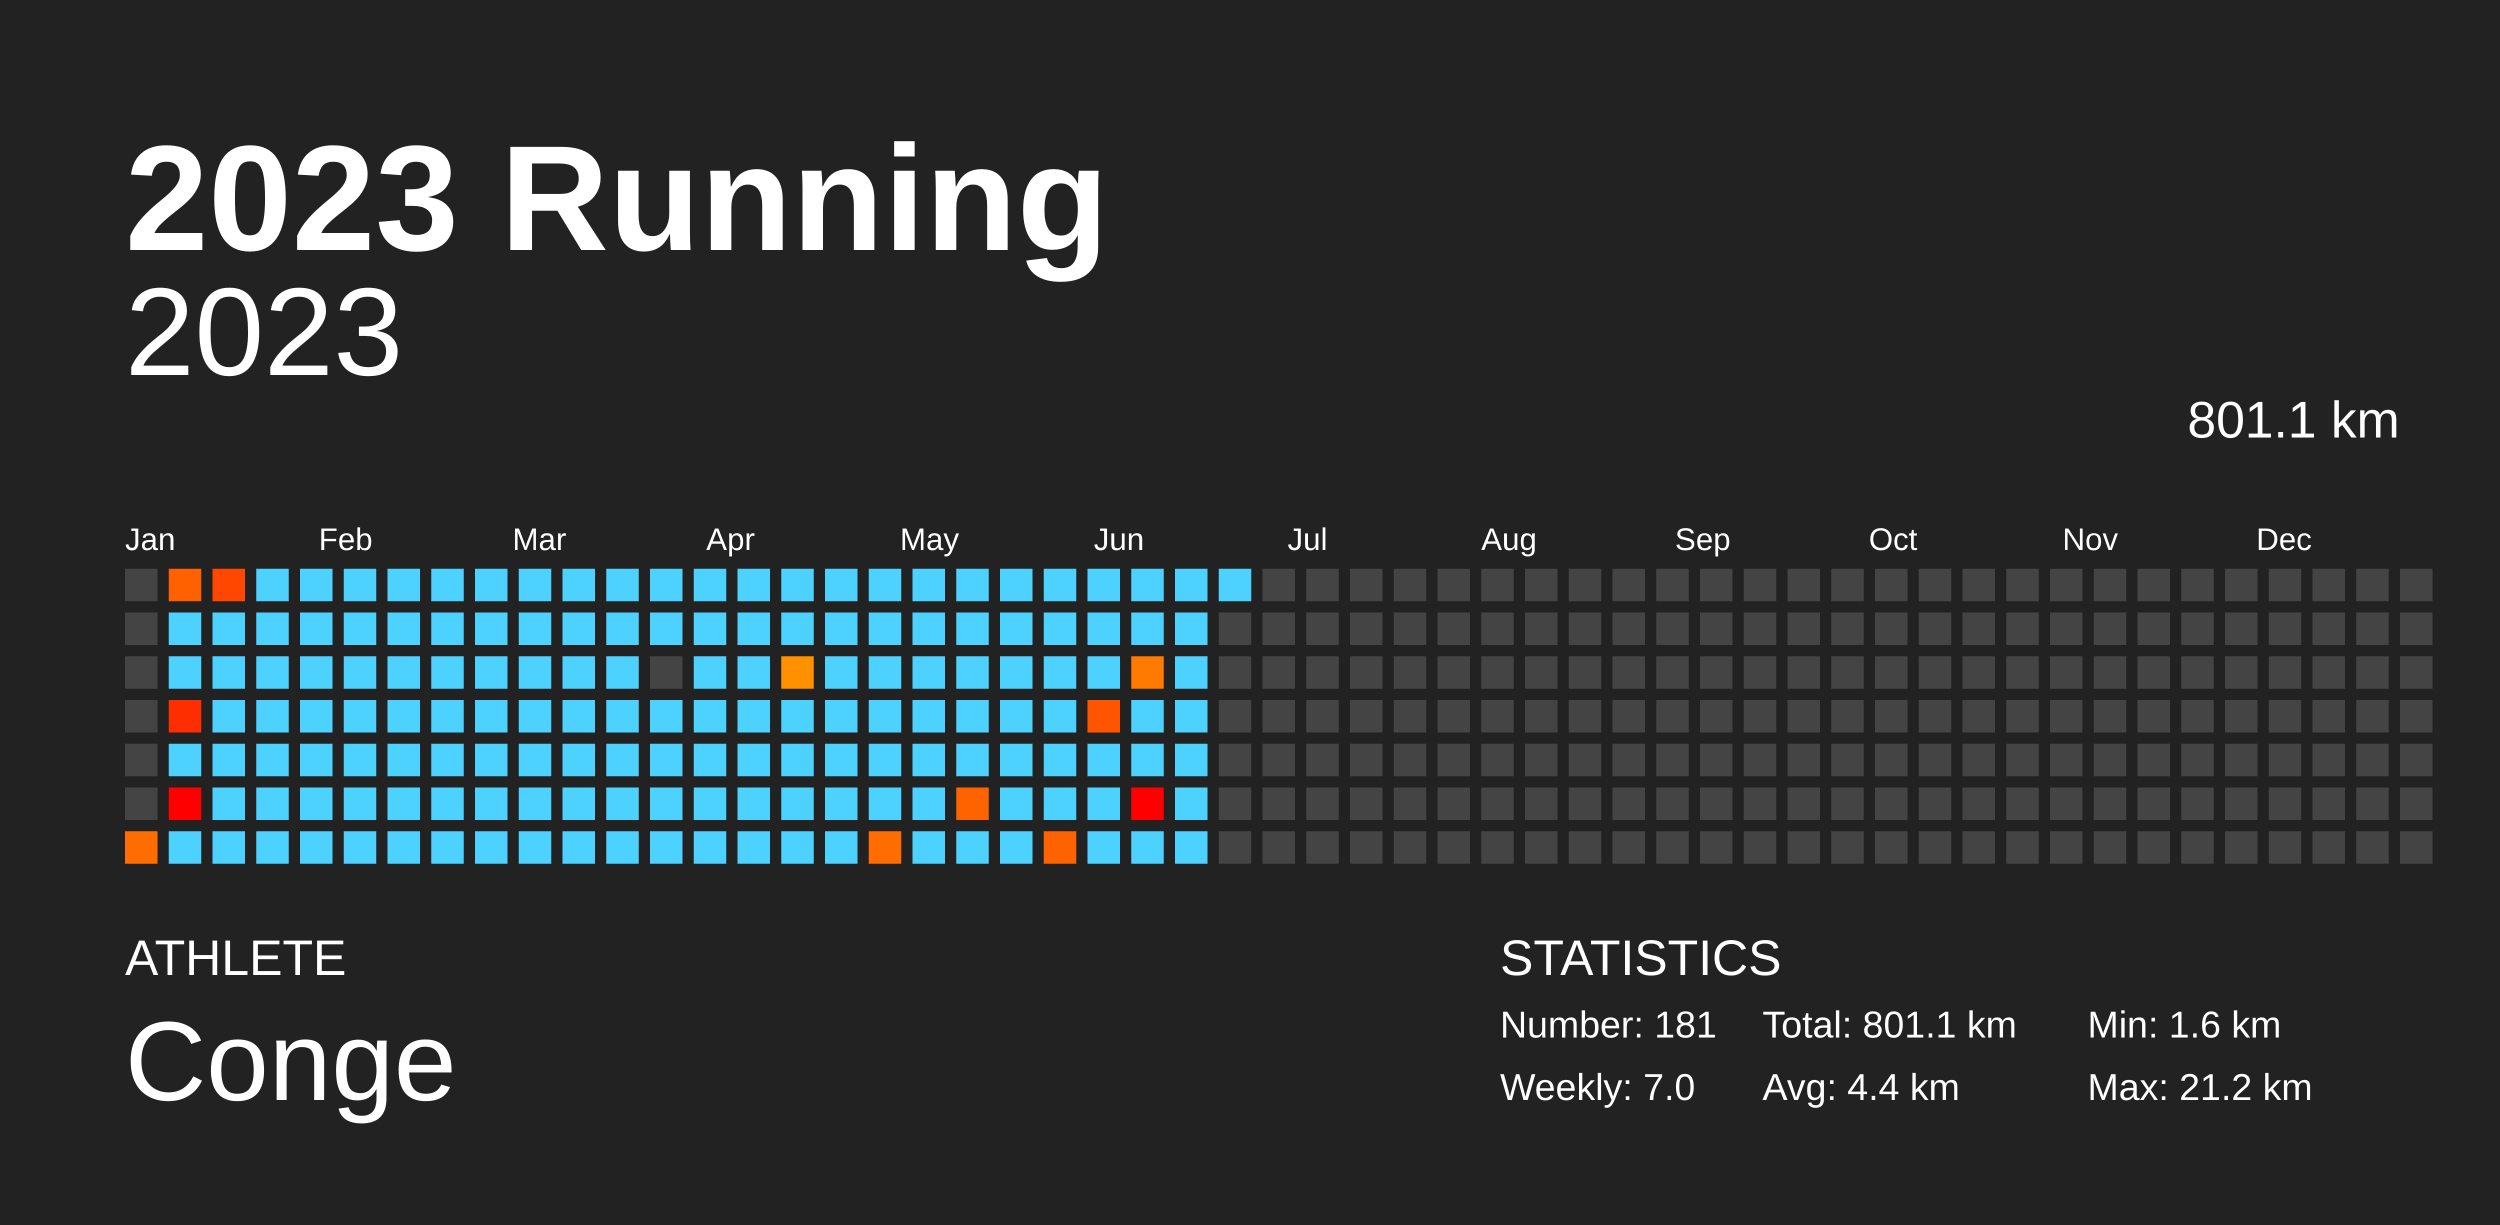
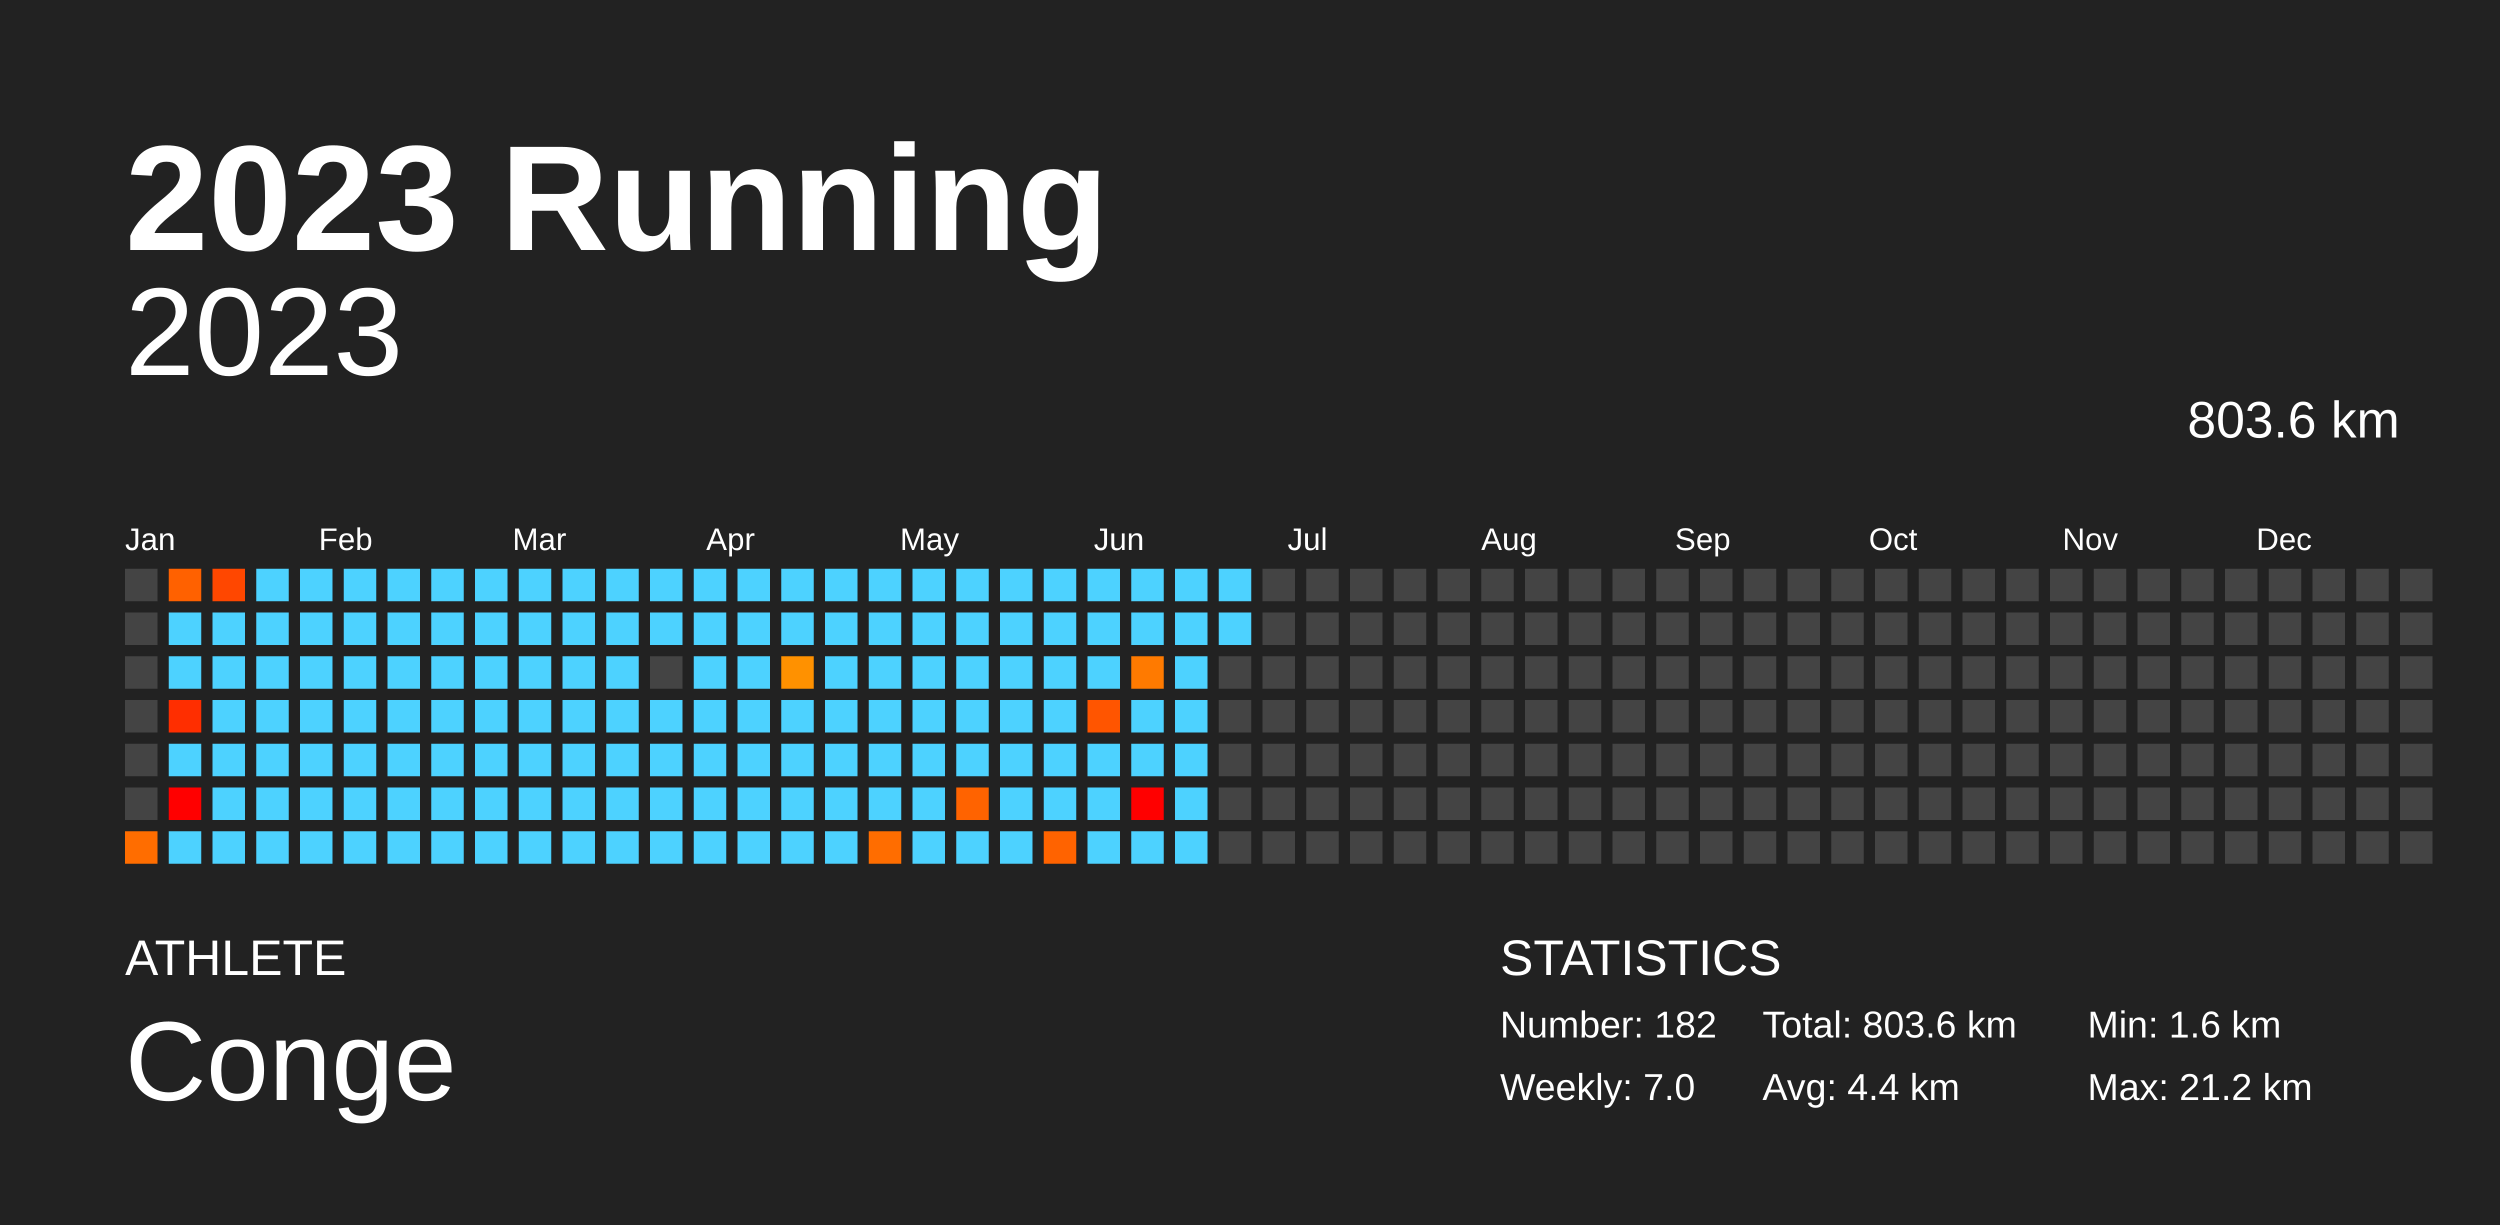
<svg xmlns="http://www.w3.org/2000/svg" baseProfile="full" height="98mm" version="1.1" viewBox="0,0,200,98" width="200mm">
  <defs />
  <rect fill="#222222" height="98" width="200" x="0" y="0" />
  <text fill="#FFFFFF" style="font-size:12px; font-family:Arial; font-weight:bold;" x="10" y="20">2023 Running</text>
  <text fill="#FFFFFF" style="font-size:4px; font-family:Arial" x="10" y="78">ATHLETE</text>
  <text fill="#FFFFFF" style="font-size:9px; font-family:Arial" x="10" y="88">Conge</text>
  <text fill="#FFFFFF" style="font-size:4px; font-family:Arial" x="120" y="78">STATISTICS</text>
-   <text fill="#FFFFFF" style="font-size:3px; font-family:Arial" x="120" y="83">Number: 181</text>
+   <text fill="#FFFFFF" style="font-size:3px; font-family:Arial" x="120" y="83">Number: 182</text>
  <text fill="#FFFFFF" style="font-size:3px; font-family:Arial" x="120" y="88">Weekly: 7.0</text>
-   <text fill="#FFFFFF" style="font-size:3px; font-family:Arial" x="141" y="83">Total: 801.1 km</text>
+   <text fill="#FFFFFF" style="font-size:3px; font-family:Arial" x="141" y="83">Total: 803.6 km</text>
  <text fill="#FFFFFF" style="font-size:3px; font-family:Arial" x="141" y="88">Avg: 4.4 km</text>
  <text fill="#FFFFFF" style="font-size:3px; font-family:Arial" x="167" y="83">Min: 1.6 km</text>
  <text fill="#FFFFFF" style="font-size:3px; font-family:Arial" x="167" y="88">Max: 21.2 km</text>
  <text alignment-baseline="hanging" fill="#FFFFFF" style="font-size:10.0px; font-family:Arial;" x="10" y="30">2023</text>
-   <text alignment-baseline="hanging" fill="#FFFFFF" style="font-size:4.125px; font-family:Arial;" x="175" y="35">801.1 km</text>
+   <text alignment-baseline="hanging" fill="#FFFFFF" style="font-size:4.125px; font-family:Arial;" x="175" y="35">803.6 km</text>
  <text fill="#FFFFFF" style="font-size:2.5px; font-family:Arial" x="10.0" y="44">Jan</text>
  <text fill="#FFFFFF" style="font-size:2.5px; font-family:Arial" x="25.5" y="44">Feb</text>
  <text fill="#FFFFFF" style="font-size:2.5px; font-family:Arial" x="41.0" y="44">Mar</text>
  <text fill="#FFFFFF" style="font-size:2.5px; font-family:Arial" x="56.5" y="44">Apr</text>
  <text fill="#FFFFFF" style="font-size:2.5px; font-family:Arial" x="72.0" y="44">May</text>
  <text fill="#FFFFFF" style="font-size:2.5px; font-family:Arial" x="87.5" y="44">Jun</text>
  <text fill="#FFFFFF" style="font-size:2.5px; font-family:Arial" x="103.0" y="44">Jul</text>
  <text fill="#FFFFFF" style="font-size:2.5px; font-family:Arial" x="118.5" y="44">Aug</text>
  <text fill="#FFFFFF" style="font-size:2.5px; font-family:Arial" x="134.0" y="44">Sep</text>
  <text fill="#FFFFFF" style="font-size:2.5px; font-family:Arial" x="149.5" y="44">Oct</text>
  <text fill="#FFFFFF" style="font-size:2.5px; font-family:Arial" x="165.0" y="44">Nov</text>
  <text fill="#FFFFFF" style="font-size:2.5px; font-family:Arial" x="180.5" y="44">Dec</text>
  <rect fill="#444444" height="2.6" width="2.6" x="10.0" y="45.5" />
  <rect fill="#444444" height="2.6" width="2.6" x="10.0" y="49.0" />
  <rect fill="#444444" height="2.6" width="2.6" x="10.0" y="52.5" />
  <rect fill="#444444" height="2.6" width="2.6" x="10.0" y="56.0" />
  <rect fill="#444444" height="2.6" width="2.6" x="10.0" y="59.5" />
  <rect fill="#444444" height="2.6" width="2.6" x="10.0" y="63.0" />
  <rect fill="#ff6d00" height="2.6" width="2.6" x="10.0" y="66.5" />
  <rect fill="#ff6100" height="2.6" width="2.6" x="13.5" y="45.5" />
  <rect fill="#4dd2ff" height="2.6" width="2.6" x="13.5" y="49.0" />
  <rect fill="#4dd2ff" height="2.6" width="2.6" x="13.5" y="52.5" />
  <rect fill="#ff2e00" height="2.6" width="2.6" x="13.5" y="56.0" />
  <rect fill="#4dd2ff" height="2.6" width="2.6" x="13.5" y="59.5" />
  <rect fill="red" height="2.6" width="2.6" x="13.5" y="63.0" />
  <rect fill="#4dd2ff" height="2.6" width="2.6" x="13.5" y="66.5" />
  <rect fill="#ff4700" height="2.6" width="2.6" x="17.0" y="45.5" />
  <rect fill="#4dd2ff" height="2.6" width="2.6" x="17.0" y="49.0" />
  <rect fill="#4dd2ff" height="2.6" width="2.6" x="17.0" y="52.5" />
  <rect fill="#4dd2ff" height="2.6" width="2.6" x="17.0" y="56.0" />
  <rect fill="#4dd2ff" height="2.6" width="2.6" x="17.0" y="59.5" />
  <rect fill="#4dd2ff" height="2.6" width="2.6" x="17.0" y="63.0" />
  <rect fill="#4dd2ff" height="2.6" width="2.6" x="17.0" y="66.5" />
  <rect fill="#4dd2ff" height="2.6" width="2.6" x="20.5" y="45.5" />
  <rect fill="#4dd2ff" height="2.6" width="2.6" x="20.5" y="49.0" />
  <rect fill="#4dd2ff" height="2.6" width="2.6" x="20.5" y="52.5" />
  <rect fill="#4dd2ff" height="2.6" width="2.6" x="20.5" y="56.0" />
  <rect fill="#4dd2ff" height="2.6" width="2.6" x="20.5" y="59.5" />
  <rect fill="#4dd2ff" height="2.6" width="2.6" x="20.5" y="63.0" />
  <rect fill="#4dd2ff" height="2.6" width="2.6" x="20.5" y="66.5" />
  <rect fill="#4dd2ff" height="2.6" width="2.6" x="24.0" y="45.5" />
  <rect fill="#4dd2ff" height="2.6" width="2.6" x="24.0" y="49.0" />
  <rect fill="#4dd2ff" height="2.6" width="2.6" x="24.0" y="52.5" />
  <rect fill="#4dd2ff" height="2.6" width="2.6" x="24.0" y="56.0" />
  <rect fill="#4dd2ff" height="2.6" width="2.6" x="24.0" y="59.5" />
  <rect fill="#4dd2ff" height="2.6" width="2.6" x="24.0" y="63.0" />
  <rect fill="#4dd2ff" height="2.6" width="2.6" x="24.0" y="66.5" />
  <rect fill="#4dd2ff" height="2.6" width="2.6" x="27.5" y="45.5" />
  <rect fill="#4dd2ff" height="2.6" width="2.6" x="27.5" y="49.0" />
  <rect fill="#4dd2ff" height="2.6" width="2.6" x="27.5" y="52.5" />
  <rect fill="#4dd2ff" height="2.6" width="2.6" x="27.5" y="56.0" />
  <rect fill="#4dd2ff" height="2.6" width="2.6" x="27.5" y="59.5" />
  <rect fill="#4dd2ff" height="2.6" width="2.6" x="27.5" y="63.0" />
  <rect fill="#4dd2ff" height="2.6" width="2.6" x="27.5" y="66.5" />
  <rect fill="#4dd2ff" height="2.6" width="2.6" x="31.0" y="45.5" />
  <rect fill="#4dd2ff" height="2.6" width="2.6" x="31.0" y="49.0" />
  <rect fill="#4dd2ff" height="2.6" width="2.6" x="31.0" y="52.5" />
  <rect fill="#4dd2ff" height="2.6" width="2.6" x="31.0" y="56.0" />
  <rect fill="#4dd2ff" height="2.6" width="2.6" x="31.0" y="59.5" />
  <rect fill="#4dd2ff" height="2.6" width="2.6" x="31.0" y="63.0" />
  <rect fill="#4dd2ff" height="2.6" width="2.6" x="31.0" y="66.5" />
  <rect fill="#4dd2ff" height="2.6" width="2.6" x="34.5" y="45.5" />
  <rect fill="#4dd2ff" height="2.6" width="2.6" x="34.5" y="49.0" />
  <rect fill="#4dd2ff" height="2.6" width="2.6" x="34.5" y="52.5" />
  <rect fill="#4dd2ff" height="2.6" width="2.6" x="34.5" y="56.0" />
  <rect fill="#4dd2ff" height="2.6" width="2.6" x="34.5" y="59.5" />
  <rect fill="#4dd2ff" height="2.6" width="2.6" x="34.5" y="63.0" />
  <rect fill="#4dd2ff" height="2.6" width="2.6" x="34.5" y="66.5" />
  <rect fill="#4dd2ff" height="2.6" width="2.6" x="38.0" y="45.5" />
  <rect fill="#4dd2ff" height="2.6" width="2.6" x="38.0" y="49.0" />
  <rect fill="#4dd2ff" height="2.6" width="2.6" x="38.0" y="52.5" />
  <rect fill="#4dd2ff" height="2.6" width="2.6" x="38.0" y="56.0" />
  <rect fill="#4dd2ff" height="2.6" width="2.6" x="38.0" y="59.5" />
  <rect fill="#4dd2ff" height="2.6" width="2.6" x="38.0" y="63.0" />
  <rect fill="#4dd2ff" height="2.6" width="2.6" x="38.0" y="66.5" />
  <rect fill="#4dd2ff" height="2.6" width="2.6" x="41.5" y="45.5" />
  <rect fill="#4dd2ff" height="2.6" width="2.6" x="41.5" y="49.0" />
  <rect fill="#4dd2ff" height="2.6" width="2.6" x="41.5" y="52.5" />
  <rect fill="#4dd2ff" height="2.6" width="2.6" x="41.5" y="56.0" />
  <rect fill="#4dd2ff" height="2.6" width="2.6" x="41.5" y="59.5" />
  <rect fill="#4dd2ff" height="2.6" width="2.6" x="41.5" y="63.0" />
  <rect fill="#4dd2ff" height="2.6" width="2.6" x="41.5" y="66.5" />
  <rect fill="#4dd2ff" height="2.6" width="2.6" x="45.0" y="45.5" />
  <rect fill="#4dd2ff" height="2.6" width="2.6" x="45.0" y="49.0" />
  <rect fill="#4dd2ff" height="2.6" width="2.6" x="45.0" y="52.5" />
  <rect fill="#4dd2ff" height="2.6" width="2.6" x="45.0" y="56.0" />
  <rect fill="#4dd2ff" height="2.6" width="2.6" x="45.0" y="59.5" />
  <rect fill="#4dd2ff" height="2.6" width="2.6" x="45.0" y="63.0" />
  <rect fill="#4dd2ff" height="2.6" width="2.6" x="45.0" y="66.5" />
  <rect fill="#4dd2ff" height="2.6" width="2.6" x="48.5" y="45.5" />
  <rect fill="#4dd2ff" height="2.6" width="2.6" x="48.5" y="49.0" />
  <rect fill="#4dd2ff" height="2.6" width="2.6" x="48.5" y="52.5" />
  <rect fill="#4dd2ff" height="2.6" width="2.6" x="48.5" y="56.0" />
  <rect fill="#4dd2ff" height="2.6" width="2.6" x="48.5" y="59.5" />
  <rect fill="#4dd2ff" height="2.6" width="2.6" x="48.5" y="63.0" />
  <rect fill="#4dd2ff" height="2.6" width="2.6" x="48.5" y="66.5" />
  <rect fill="#4dd2ff" height="2.6" width="2.6" x="52.0" y="45.5" />
  <rect fill="#4dd2ff" height="2.6" width="2.6" x="52.0" y="49.0" />
  <rect fill="#444444" height="2.6" width="2.6" x="52.0" y="52.5" />
  <rect fill="#4dd2ff" height="2.6" width="2.6" x="52.0" y="56.0" />
  <rect fill="#4dd2ff" height="2.6" width="2.6" x="52.0" y="59.5" />
  <rect fill="#4dd2ff" height="2.6" width="2.6" x="52.0" y="63.0" />
  <rect fill="#4dd2ff" height="2.6" width="2.6" x="52.0" y="66.5" />
  <rect fill="#4dd2ff" height="2.6" width="2.6" x="55.5" y="45.5" />
  <rect fill="#4dd2ff" height="2.6" width="2.6" x="55.5" y="49.0" />
  <rect fill="#4dd2ff" height="2.6" width="2.6" x="55.5" y="52.5" />
  <rect fill="#4dd2ff" height="2.6" width="2.6" x="55.5" y="56.0" />
  <rect fill="#4dd2ff" height="2.6" width="2.6" x="55.5" y="59.5" />
  <rect fill="#4dd2ff" height="2.6" width="2.6" x="55.5" y="63.0" />
  <rect fill="#4dd2ff" height="2.6" width="2.6" x="55.5" y="66.5" />
  <rect fill="#4dd2ff" height="2.6" width="2.6" x="59.0" y="45.5" />
  <rect fill="#4dd2ff" height="2.6" width="2.6" x="59.0" y="49.0" />
  <rect fill="#4dd2ff" height="2.6" width="2.6" x="59.0" y="52.5" />
  <rect fill="#4dd2ff" height="2.6" width="2.6" x="59.0" y="56.0" />
  <rect fill="#4dd2ff" height="2.6" width="2.6" x="59.0" y="59.5" />
  <rect fill="#4dd2ff" height="2.6" width="2.6" x="59.0" y="63.0" />
  <rect fill="#4dd2ff" height="2.6" width="2.6" x="59.0" y="66.5" />
  <rect fill="#4dd2ff" height="2.6" width="2.6" x="62.5" y="45.5" />
  <rect fill="#4dd2ff" height="2.6" width="2.6" x="62.5" y="49.0" />
  <rect fill="#ff9100" height="2.6" width="2.6" x="62.5" y="52.5" />
  <rect fill="#4dd2ff" height="2.6" width="2.6" x="62.5" y="56.0" />
  <rect fill="#4dd2ff" height="2.6" width="2.6" x="62.5" y="59.5" />
  <rect fill="#4dd2ff" height="2.6" width="2.6" x="62.5" y="63.0" />
  <rect fill="#4dd2ff" height="2.6" width="2.6" x="62.5" y="66.5" />
  <rect fill="#4dd2ff" height="2.6" width="2.6" x="66.0" y="45.5" />
  <rect fill="#4dd2ff" height="2.6" width="2.6" x="66.0" y="49.0" />
  <rect fill="#4dd2ff" height="2.6" width="2.6" x="66.0" y="52.5" />
  <rect fill="#4dd2ff" height="2.6" width="2.6" x="66.0" y="56.0" />
  <rect fill="#4dd2ff" height="2.6" width="2.6" x="66.0" y="59.5" />
  <rect fill="#4dd2ff" height="2.6" width="2.6" x="66.0" y="63.0" />
  <rect fill="#4dd2ff" height="2.6" width="2.6" x="66.0" y="66.5" />
  <rect fill="#4dd2ff" height="2.6" width="2.6" x="69.5" y="45.5" />
  <rect fill="#4dd2ff" height="2.6" width="2.6" x="69.5" y="49.0" />
  <rect fill="#4dd2ff" height="2.6" width="2.6" x="69.5" y="52.5" />
  <rect fill="#4dd2ff" height="2.6" width="2.6" x="69.5" y="56.0" />
  <rect fill="#4dd2ff" height="2.6" width="2.6" x="69.5" y="59.5" />
  <rect fill="#4dd2ff" height="2.6" width="2.6" x="69.5" y="63.0" />
  <rect fill="#ff6d00" height="2.6" width="2.6" x="69.5" y="66.5" />
  <rect fill="#4dd2ff" height="2.6" width="2.6" x="73.0" y="45.5" />
  <rect fill="#4dd2ff" height="2.6" width="2.6" x="73.0" y="49.0" />
  <rect fill="#4dd2ff" height="2.6" width="2.6" x="73.0" y="52.5" />
  <rect fill="#4dd2ff" height="2.6" width="2.6" x="73.0" y="56.0" />
  <rect fill="#4dd2ff" height="2.6" width="2.6" x="73.0" y="59.5" />
  <rect fill="#4dd2ff" height="2.6" width="2.6" x="73.0" y="63.0" />
  <rect fill="#4dd2ff" height="2.6" width="2.6" x="73.0" y="66.5" />
  <rect fill="#4dd2ff" height="2.6" width="2.6" x="76.5" y="45.5" />
  <rect fill="#4dd2ff" height="2.6" width="2.6" x="76.5" y="49.0" />
  <rect fill="#4dd2ff" height="2.6" width="2.6" x="76.5" y="52.5" />
  <rect fill="#4dd2ff" height="2.6" width="2.6" x="76.5" y="56.0" />
  <rect fill="#4dd2ff" height="2.6" width="2.6" x="76.5" y="59.5" />
  <rect fill="#ff6300" height="2.6" width="2.6" x="76.5" y="63.0" />
  <rect fill="#4dd2ff" height="2.6" width="2.6" x="76.5" y="66.5" />
  <rect fill="#4dd2ff" height="2.6" width="2.6" x="80.0" y="45.5" />
  <rect fill="#4dd2ff" height="2.6" width="2.6" x="80.0" y="49.0" />
  <rect fill="#4dd2ff" height="2.6" width="2.6" x="80.0" y="52.5" />
  <rect fill="#4dd2ff" height="2.6" width="2.6" x="80.0" y="56.0" />
  <rect fill="#4dd2ff" height="2.6" width="2.6" x="80.0" y="59.5" />
  <rect fill="#4dd2ff" height="2.6" width="2.6" x="80.0" y="63.0" />
  <rect fill="#4dd2ff" height="2.6" width="2.6" x="80.0" y="66.5" />
  <rect fill="#4dd2ff" height="2.6" width="2.6" x="83.5" y="45.5" />
  <rect fill="#4dd2ff" height="2.6" width="2.6" x="83.5" y="49.0" />
  <rect fill="#4dd2ff" height="2.6" width="2.6" x="83.5" y="52.5" />
  <rect fill="#4dd2ff" height="2.6" width="2.6" x="83.5" y="56.0" />
  <rect fill="#4dd2ff" height="2.6" width="2.6" x="83.5" y="59.5" />
  <rect fill="#4dd2ff" height="2.6" width="2.6" x="83.5" y="63.0" />
  <rect fill="#ff6300" height="2.6" width="2.6" x="83.5" y="66.5" />
  <rect fill="#4dd2ff" height="2.6" width="2.6" x="87.0" y="45.5" />
  <rect fill="#4dd2ff" height="2.6" width="2.6" x="87.0" y="49.0" />
  <rect fill="#4dd2ff" height="2.6" width="2.6" x="87.0" y="52.5" />
  <rect fill="#ff5500" height="2.6" width="2.6" x="87.0" y="56.0" />
  <rect fill="#4dd2ff" height="2.6" width="2.6" x="87.0" y="59.5" />
  <rect fill="#4dd2ff" height="2.6" width="2.6" x="87.0" y="63.0" />
  <rect fill="#4dd2ff" height="2.6" width="2.6" x="87.0" y="66.5" />
  <rect fill="#4dd2ff" height="2.6" width="2.6" x="90.5" y="45.5" />
  <rect fill="#4dd2ff" height="2.6" width="2.6" x="90.5" y="49.0" />
  <rect fill="#ff7a00" height="2.6" width="2.6" x="90.5" y="52.5" />
  <rect fill="#4dd2ff" height="2.6" width="2.6" x="90.5" y="56.0" />
  <rect fill="#4dd2ff" height="2.6" width="2.6" x="90.5" y="59.5" />
  <rect fill="red" height="2.6" width="2.6" x="90.5" y="63.0" />
  <rect fill="#4dd2ff" height="2.6" width="2.6" x="90.5" y="66.5" />
  <rect fill="#4dd2ff" height="2.6" width="2.6" x="94.0" y="45.5" />
  <rect fill="#4dd2ff" height="2.6" width="2.6" x="94.0" y="49.0" />
  <rect fill="#4dd2ff" height="2.6" width="2.6" x="94.0" y="52.5" />
  <rect fill="#4dd2ff" height="2.6" width="2.6" x="94.0" y="56.0" />
  <rect fill="#4dd2ff" height="2.6" width="2.6" x="94.0" y="59.5" />
  <rect fill="#4dd2ff" height="2.6" width="2.6" x="94.0" y="63.0" />
  <rect fill="#4dd2ff" height="2.6" width="2.6" x="94.0" y="66.5" />
  <rect fill="#4dd2ff" height="2.6" width="2.6" x="97.5" y="45.5" />
-   <rect fill="#444444" height="2.6" width="2.6" x="97.5" y="49.0" />
+   <rect fill="#4dd2ff" height="2.6" width="2.6" x="97.5" y="49.0" />
  <rect fill="#444444" height="2.6" width="2.6" x="97.5" y="52.5" />
  <rect fill="#444444" height="2.6" width="2.6" x="97.5" y="56.0" />
  <rect fill="#444444" height="2.6" width="2.6" x="97.5" y="59.5" />
  <rect fill="#444444" height="2.6" width="2.6" x="97.5" y="63.0" />
  <rect fill="#444444" height="2.6" width="2.6" x="97.5" y="66.5" />
  <rect fill="#444444" height="2.6" width="2.6" x="101.0" y="45.5" />
  <rect fill="#444444" height="2.6" width="2.6" x="101.0" y="49.0" />
  <rect fill="#444444" height="2.6" width="2.6" x="101.0" y="52.5" />
  <rect fill="#444444" height="2.6" width="2.6" x="101.0" y="56.0" />
  <rect fill="#444444" height="2.6" width="2.6" x="101.0" y="59.5" />
  <rect fill="#444444" height="2.6" width="2.6" x="101.0" y="63.0" />
  <rect fill="#444444" height="2.6" width="2.6" x="101.0" y="66.5" />
  <rect fill="#444444" height="2.6" width="2.6" x="104.5" y="45.5" />
  <rect fill="#444444" height="2.6" width="2.6" x="104.5" y="49.0" />
  <rect fill="#444444" height="2.6" width="2.6" x="104.5" y="52.5" />
  <rect fill="#444444" height="2.6" width="2.6" x="104.5" y="56.0" />
  <rect fill="#444444" height="2.6" width="2.6" x="104.5" y="59.5" />
  <rect fill="#444444" height="2.6" width="2.6" x="104.5" y="63.0" />
  <rect fill="#444444" height="2.6" width="2.6" x="104.5" y="66.5" />
  <rect fill="#444444" height="2.6" width="2.6" x="108.0" y="45.5" />
  <rect fill="#444444" height="2.6" width="2.6" x="108.0" y="49.0" />
  <rect fill="#444444" height="2.6" width="2.6" x="108.0" y="52.5" />
  <rect fill="#444444" height="2.6" width="2.6" x="108.0" y="56.0" />
  <rect fill="#444444" height="2.6" width="2.6" x="108.0" y="59.5" />
  <rect fill="#444444" height="2.6" width="2.6" x="108.0" y="63.0" />
  <rect fill="#444444" height="2.6" width="2.6" x="108.0" y="66.5" />
  <rect fill="#444444" height="2.6" width="2.6" x="111.5" y="45.5" />
  <rect fill="#444444" height="2.6" width="2.6" x="111.5" y="49.0" />
  <rect fill="#444444" height="2.6" width="2.6" x="111.5" y="52.5" />
  <rect fill="#444444" height="2.6" width="2.6" x="111.5" y="56.0" />
  <rect fill="#444444" height="2.6" width="2.6" x="111.5" y="59.5" />
  <rect fill="#444444" height="2.6" width="2.6" x="111.5" y="63.0" />
  <rect fill="#444444" height="2.6" width="2.6" x="111.5" y="66.5" />
  <rect fill="#444444" height="2.6" width="2.6" x="115.0" y="45.5" />
  <rect fill="#444444" height="2.6" width="2.6" x="115.0" y="49.0" />
  <rect fill="#444444" height="2.6" width="2.6" x="115.0" y="52.5" />
  <rect fill="#444444" height="2.6" width="2.6" x="115.0" y="56.0" />
  <rect fill="#444444" height="2.6" width="2.6" x="115.0" y="59.5" />
  <rect fill="#444444" height="2.6" width="2.6" x="115.0" y="63.0" />
  <rect fill="#444444" height="2.6" width="2.6" x="115.0" y="66.5" />
  <rect fill="#444444" height="2.6" width="2.6" x="118.5" y="45.5" />
  <rect fill="#444444" height="2.6" width="2.6" x="118.5" y="49.0" />
  <rect fill="#444444" height="2.6" width="2.6" x="118.5" y="52.5" />
  <rect fill="#444444" height="2.6" width="2.6" x="118.5" y="56.0" />
  <rect fill="#444444" height="2.6" width="2.6" x="118.5" y="59.5" />
  <rect fill="#444444" height="2.6" width="2.6" x="118.5" y="63.0" />
  <rect fill="#444444" height="2.6" width="2.6" x="118.5" y="66.5" />
  <rect fill="#444444" height="2.6" width="2.6" x="122.0" y="45.5" />
  <rect fill="#444444" height="2.6" width="2.6" x="122.0" y="49.0" />
  <rect fill="#444444" height="2.6" width="2.6" x="122.0" y="52.5" />
  <rect fill="#444444" height="2.6" width="2.6" x="122.0" y="56.0" />
  <rect fill="#444444" height="2.6" width="2.6" x="122.0" y="59.5" />
  <rect fill="#444444" height="2.6" width="2.6" x="122.0" y="63.0" />
  <rect fill="#444444" height="2.6" width="2.6" x="122.0" y="66.5" />
  <rect fill="#444444" height="2.6" width="2.6" x="125.5" y="45.5" />
  <rect fill="#444444" height="2.6" width="2.6" x="125.5" y="49.0" />
  <rect fill="#444444" height="2.6" width="2.6" x="125.5" y="52.5" />
  <rect fill="#444444" height="2.6" width="2.6" x="125.5" y="56.0" />
  <rect fill="#444444" height="2.6" width="2.6" x="125.5" y="59.5" />
  <rect fill="#444444" height="2.6" width="2.6" x="125.5" y="63.0" />
  <rect fill="#444444" height="2.6" width="2.6" x="125.5" y="66.5" />
  <rect fill="#444444" height="2.6" width="2.6" x="129.0" y="45.5" />
  <rect fill="#444444" height="2.6" width="2.6" x="129.0" y="49.0" />
  <rect fill="#444444" height="2.6" width="2.6" x="129.0" y="52.5" />
  <rect fill="#444444" height="2.6" width="2.6" x="129.0" y="56.0" />
  <rect fill="#444444" height="2.6" width="2.6" x="129.0" y="59.5" />
  <rect fill="#444444" height="2.6" width="2.6" x="129.0" y="63.0" />
  <rect fill="#444444" height="2.6" width="2.6" x="129.0" y="66.5" />
  <rect fill="#444444" height="2.6" width="2.6" x="132.5" y="45.5" />
  <rect fill="#444444" height="2.6" width="2.6" x="132.5" y="49.0" />
  <rect fill="#444444" height="2.6" width="2.6" x="132.5" y="52.5" />
  <rect fill="#444444" height="2.6" width="2.6" x="132.5" y="56.0" />
  <rect fill="#444444" height="2.6" width="2.6" x="132.5" y="59.5" />
  <rect fill="#444444" height="2.6" width="2.6" x="132.5" y="63.0" />
  <rect fill="#444444" height="2.6" width="2.6" x="132.5" y="66.5" />
  <rect fill="#444444" height="2.6" width="2.6" x="136.0" y="45.5" />
  <rect fill="#444444" height="2.6" width="2.6" x="136.0" y="49.0" />
  <rect fill="#444444" height="2.6" width="2.6" x="136.0" y="52.5" />
  <rect fill="#444444" height="2.6" width="2.6" x="136.0" y="56.0" />
  <rect fill="#444444" height="2.6" width="2.6" x="136.0" y="59.5" />
  <rect fill="#444444" height="2.6" width="2.6" x="136.0" y="63.0" />
  <rect fill="#444444" height="2.6" width="2.6" x="136.0" y="66.5" />
  <rect fill="#444444" height="2.6" width="2.6" x="139.5" y="45.5" />
  <rect fill="#444444" height="2.6" width="2.6" x="139.5" y="49.0" />
  <rect fill="#444444" height="2.6" width="2.6" x="139.5" y="52.5" />
  <rect fill="#444444" height="2.6" width="2.6" x="139.5" y="56.0" />
  <rect fill="#444444" height="2.6" width="2.6" x="139.5" y="59.5" />
  <rect fill="#444444" height="2.6" width="2.6" x="139.5" y="63.0" />
  <rect fill="#444444" height="2.6" width="2.6" x="139.5" y="66.5" />
  <rect fill="#444444" height="2.6" width="2.6" x="143.0" y="45.5" />
  <rect fill="#444444" height="2.6" width="2.6" x="143.0" y="49.0" />
  <rect fill="#444444" height="2.6" width="2.6" x="143.0" y="52.5" />
  <rect fill="#444444" height="2.6" width="2.6" x="143.0" y="56.0" />
  <rect fill="#444444" height="2.6" width="2.6" x="143.0" y="59.5" />
  <rect fill="#444444" height="2.6" width="2.6" x="143.0" y="63.0" />
  <rect fill="#444444" height="2.6" width="2.6" x="143.0" y="66.5" />
  <rect fill="#444444" height="2.6" width="2.6" x="146.5" y="45.5" />
  <rect fill="#444444" height="2.6" width="2.6" x="146.5" y="49.0" />
  <rect fill="#444444" height="2.6" width="2.6" x="146.5" y="52.5" />
  <rect fill="#444444" height="2.6" width="2.6" x="146.5" y="56.0" />
  <rect fill="#444444" height="2.6" width="2.6" x="146.5" y="59.5" />
  <rect fill="#444444" height="2.6" width="2.6" x="146.5" y="63.0" />
  <rect fill="#444444" height="2.6" width="2.6" x="146.5" y="66.5" />
  <rect fill="#444444" height="2.6" width="2.6" x="150.0" y="45.5" />
  <rect fill="#444444" height="2.6" width="2.6" x="150.0" y="49.0" />
  <rect fill="#444444" height="2.6" width="2.6" x="150.0" y="52.5" />
  <rect fill="#444444" height="2.6" width="2.6" x="150.0" y="56.0" />
  <rect fill="#444444" height="2.6" width="2.6" x="150.0" y="59.5" />
  <rect fill="#444444" height="2.6" width="2.6" x="150.0" y="63.0" />
  <rect fill="#444444" height="2.6" width="2.6" x="150.0" y="66.5" />
  <rect fill="#444444" height="2.6" width="2.6" x="153.5" y="45.5" />
  <rect fill="#444444" height="2.6" width="2.6" x="153.5" y="49.0" />
  <rect fill="#444444" height="2.6" width="2.6" x="153.5" y="52.5" />
  <rect fill="#444444" height="2.6" width="2.6" x="153.5" y="56.0" />
  <rect fill="#444444" height="2.6" width="2.6" x="153.5" y="59.5" />
  <rect fill="#444444" height="2.6" width="2.6" x="153.5" y="63.0" />
  <rect fill="#444444" height="2.6" width="2.6" x="153.5" y="66.5" />
  <rect fill="#444444" height="2.6" width="2.6" x="157.0" y="45.5" />
  <rect fill="#444444" height="2.6" width="2.6" x="157.0" y="49.0" />
  <rect fill="#444444" height="2.6" width="2.6" x="157.0" y="52.5" />
  <rect fill="#444444" height="2.6" width="2.6" x="157.0" y="56.0" />
  <rect fill="#444444" height="2.6" width="2.6" x="157.0" y="59.5" />
  <rect fill="#444444" height="2.6" width="2.6" x="157.0" y="63.0" />
  <rect fill="#444444" height="2.6" width="2.6" x="157.0" y="66.5" />
  <rect fill="#444444" height="2.6" width="2.6" x="160.5" y="45.5" />
  <rect fill="#444444" height="2.6" width="2.6" x="160.5" y="49.0" />
  <rect fill="#444444" height="2.6" width="2.6" x="160.5" y="52.5" />
  <rect fill="#444444" height="2.6" width="2.6" x="160.5" y="56.0" />
  <rect fill="#444444" height="2.6" width="2.6" x="160.5" y="59.5" />
  <rect fill="#444444" height="2.6" width="2.6" x="160.5" y="63.0" />
  <rect fill="#444444" height="2.6" width="2.6" x="160.5" y="66.5" />
  <rect fill="#444444" height="2.6" width="2.6" x="164.0" y="45.5" />
  <rect fill="#444444" height="2.6" width="2.6" x="164.0" y="49.0" />
  <rect fill="#444444" height="2.6" width="2.6" x="164.0" y="52.5" />
  <rect fill="#444444" height="2.6" width="2.6" x="164.0" y="56.0" />
  <rect fill="#444444" height="2.6" width="2.6" x="164.0" y="59.5" />
  <rect fill="#444444" height="2.6" width="2.6" x="164.0" y="63.0" />
  <rect fill="#444444" height="2.6" width="2.6" x="164.0" y="66.5" />
  <rect fill="#444444" height="2.6" width="2.6" x="167.5" y="45.5" />
  <rect fill="#444444" height="2.6" width="2.6" x="167.5" y="49.0" />
  <rect fill="#444444" height="2.6" width="2.6" x="167.5" y="52.5" />
  <rect fill="#444444" height="2.6" width="2.6" x="167.5" y="56.0" />
  <rect fill="#444444" height="2.6" width="2.6" x="167.5" y="59.5" />
  <rect fill="#444444" height="2.6" width="2.6" x="167.5" y="63.0" />
  <rect fill="#444444" height="2.6" width="2.6" x="167.5" y="66.5" />
  <rect fill="#444444" height="2.6" width="2.6" x="171.0" y="45.5" />
  <rect fill="#444444" height="2.6" width="2.6" x="171.0" y="49.0" />
  <rect fill="#444444" height="2.6" width="2.6" x="171.0" y="52.5" />
  <rect fill="#444444" height="2.6" width="2.6" x="171.0" y="56.0" />
  <rect fill="#444444" height="2.6" width="2.6" x="171.0" y="59.5" />
  <rect fill="#444444" height="2.6" width="2.6" x="171.0" y="63.0" />
  <rect fill="#444444" height="2.6" width="2.6" x="171.0" y="66.5" />
  <rect fill="#444444" height="2.6" width="2.6" x="174.5" y="45.5" />
  <rect fill="#444444" height="2.6" width="2.6" x="174.5" y="49.0" />
  <rect fill="#444444" height="2.6" width="2.6" x="174.5" y="52.5" />
  <rect fill="#444444" height="2.6" width="2.6" x="174.5" y="56.0" />
  <rect fill="#444444" height="2.6" width="2.6" x="174.5" y="59.5" />
  <rect fill="#444444" height="2.6" width="2.6" x="174.5" y="63.0" />
  <rect fill="#444444" height="2.6" width="2.6" x="174.5" y="66.5" />
  <rect fill="#444444" height="2.6" width="2.6" x="178.0" y="45.5" />
  <rect fill="#444444" height="2.6" width="2.6" x="178.0" y="49.0" />
  <rect fill="#444444" height="2.6" width="2.6" x="178.0" y="52.5" />
  <rect fill="#444444" height="2.6" width="2.6" x="178.0" y="56.0" />
  <rect fill="#444444" height="2.6" width="2.6" x="178.0" y="59.5" />
  <rect fill="#444444" height="2.6" width="2.6" x="178.0" y="63.0" />
  <rect fill="#444444" height="2.6" width="2.6" x="178.0" y="66.5" />
  <rect fill="#444444" height="2.6" width="2.6" x="181.5" y="45.5" />
  <rect fill="#444444" height="2.6" width="2.6" x="181.5" y="49.0" />
  <rect fill="#444444" height="2.6" width="2.6" x="181.5" y="52.5" />
  <rect fill="#444444" height="2.6" width="2.6" x="181.5" y="56.0" />
  <rect fill="#444444" height="2.6" width="2.6" x="181.5" y="59.5" />
  <rect fill="#444444" height="2.6" width="2.6" x="181.5" y="63.0" />
  <rect fill="#444444" height="2.6" width="2.6" x="181.5" y="66.5" />
  <rect fill="#444444" height="2.6" width="2.6" x="185.0" y="45.5" />
  <rect fill="#444444" height="2.6" width="2.6" x="185.0" y="49.0" />
  <rect fill="#444444" height="2.6" width="2.6" x="185.0" y="52.5" />
  <rect fill="#444444" height="2.6" width="2.6" x="185.0" y="56.0" />
  <rect fill="#444444" height="2.6" width="2.6" x="185.0" y="59.5" />
  <rect fill="#444444" height="2.6" width="2.6" x="185.0" y="63.0" />
  <rect fill="#444444" height="2.6" width="2.6" x="185.0" y="66.5" />
  <rect fill="#444444" height="2.6" width="2.6" x="188.5" y="45.5" />
  <rect fill="#444444" height="2.6" width="2.6" x="188.5" y="49.0" />
  <rect fill="#444444" height="2.6" width="2.6" x="188.5" y="52.5" />
  <rect fill="#444444" height="2.6" width="2.6" x="188.5" y="56.0" />
  <rect fill="#444444" height="2.6" width="2.6" x="188.5" y="59.5" />
  <rect fill="#444444" height="2.6" width="2.6" x="188.5" y="63.0" />
  <rect fill="#444444" height="2.6" width="2.6" x="188.5" y="66.5" />
  <rect fill="#444444" height="2.6" width="2.6" x="192.0" y="45.5" />
  <rect fill="#444444" height="2.6" width="2.6" x="192.0" y="49.0" />
  <rect fill="#444444" height="2.6" width="2.6" x="192.0" y="52.5" />
  <rect fill="#444444" height="2.6" width="2.6" x="192.0" y="56.0" />
  <rect fill="#444444" height="2.6" width="2.6" x="192.0" y="59.5" />
  <rect fill="#444444" height="2.6" width="2.6" x="192.0" y="63.0" />
  <rect fill="#444444" height="2.6" width="2.6" x="192.0" y="66.5" />
</svg>
